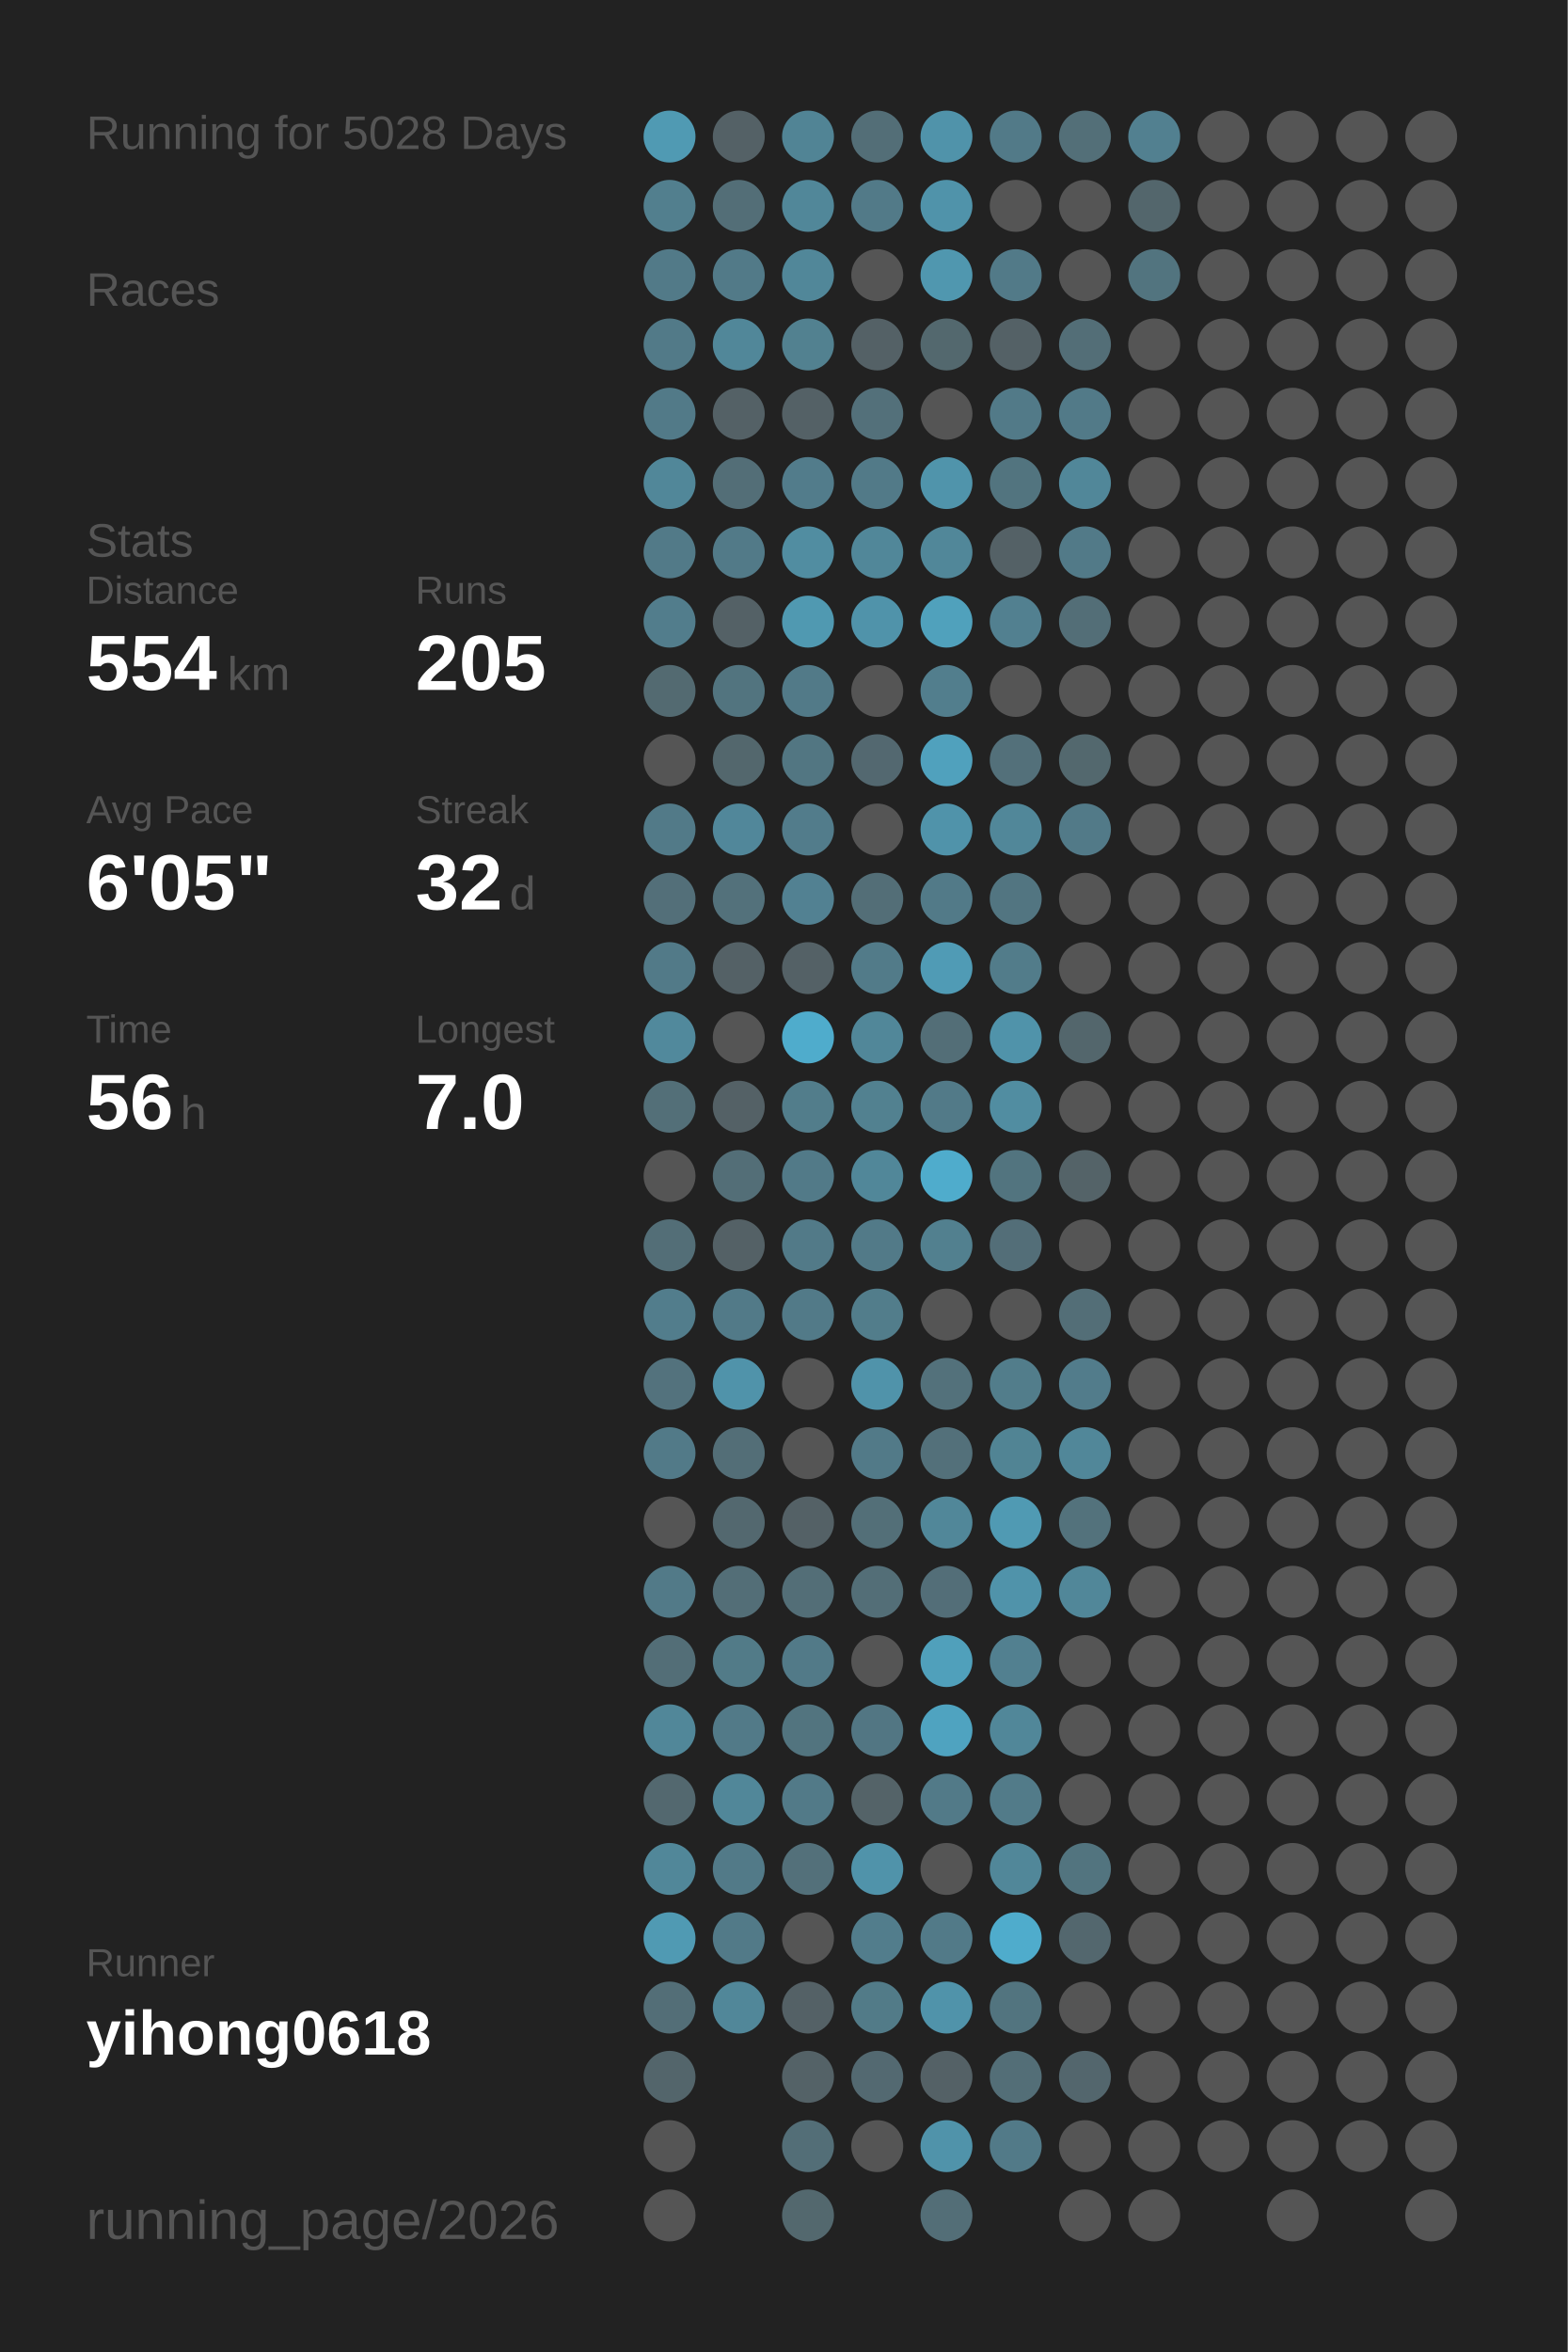
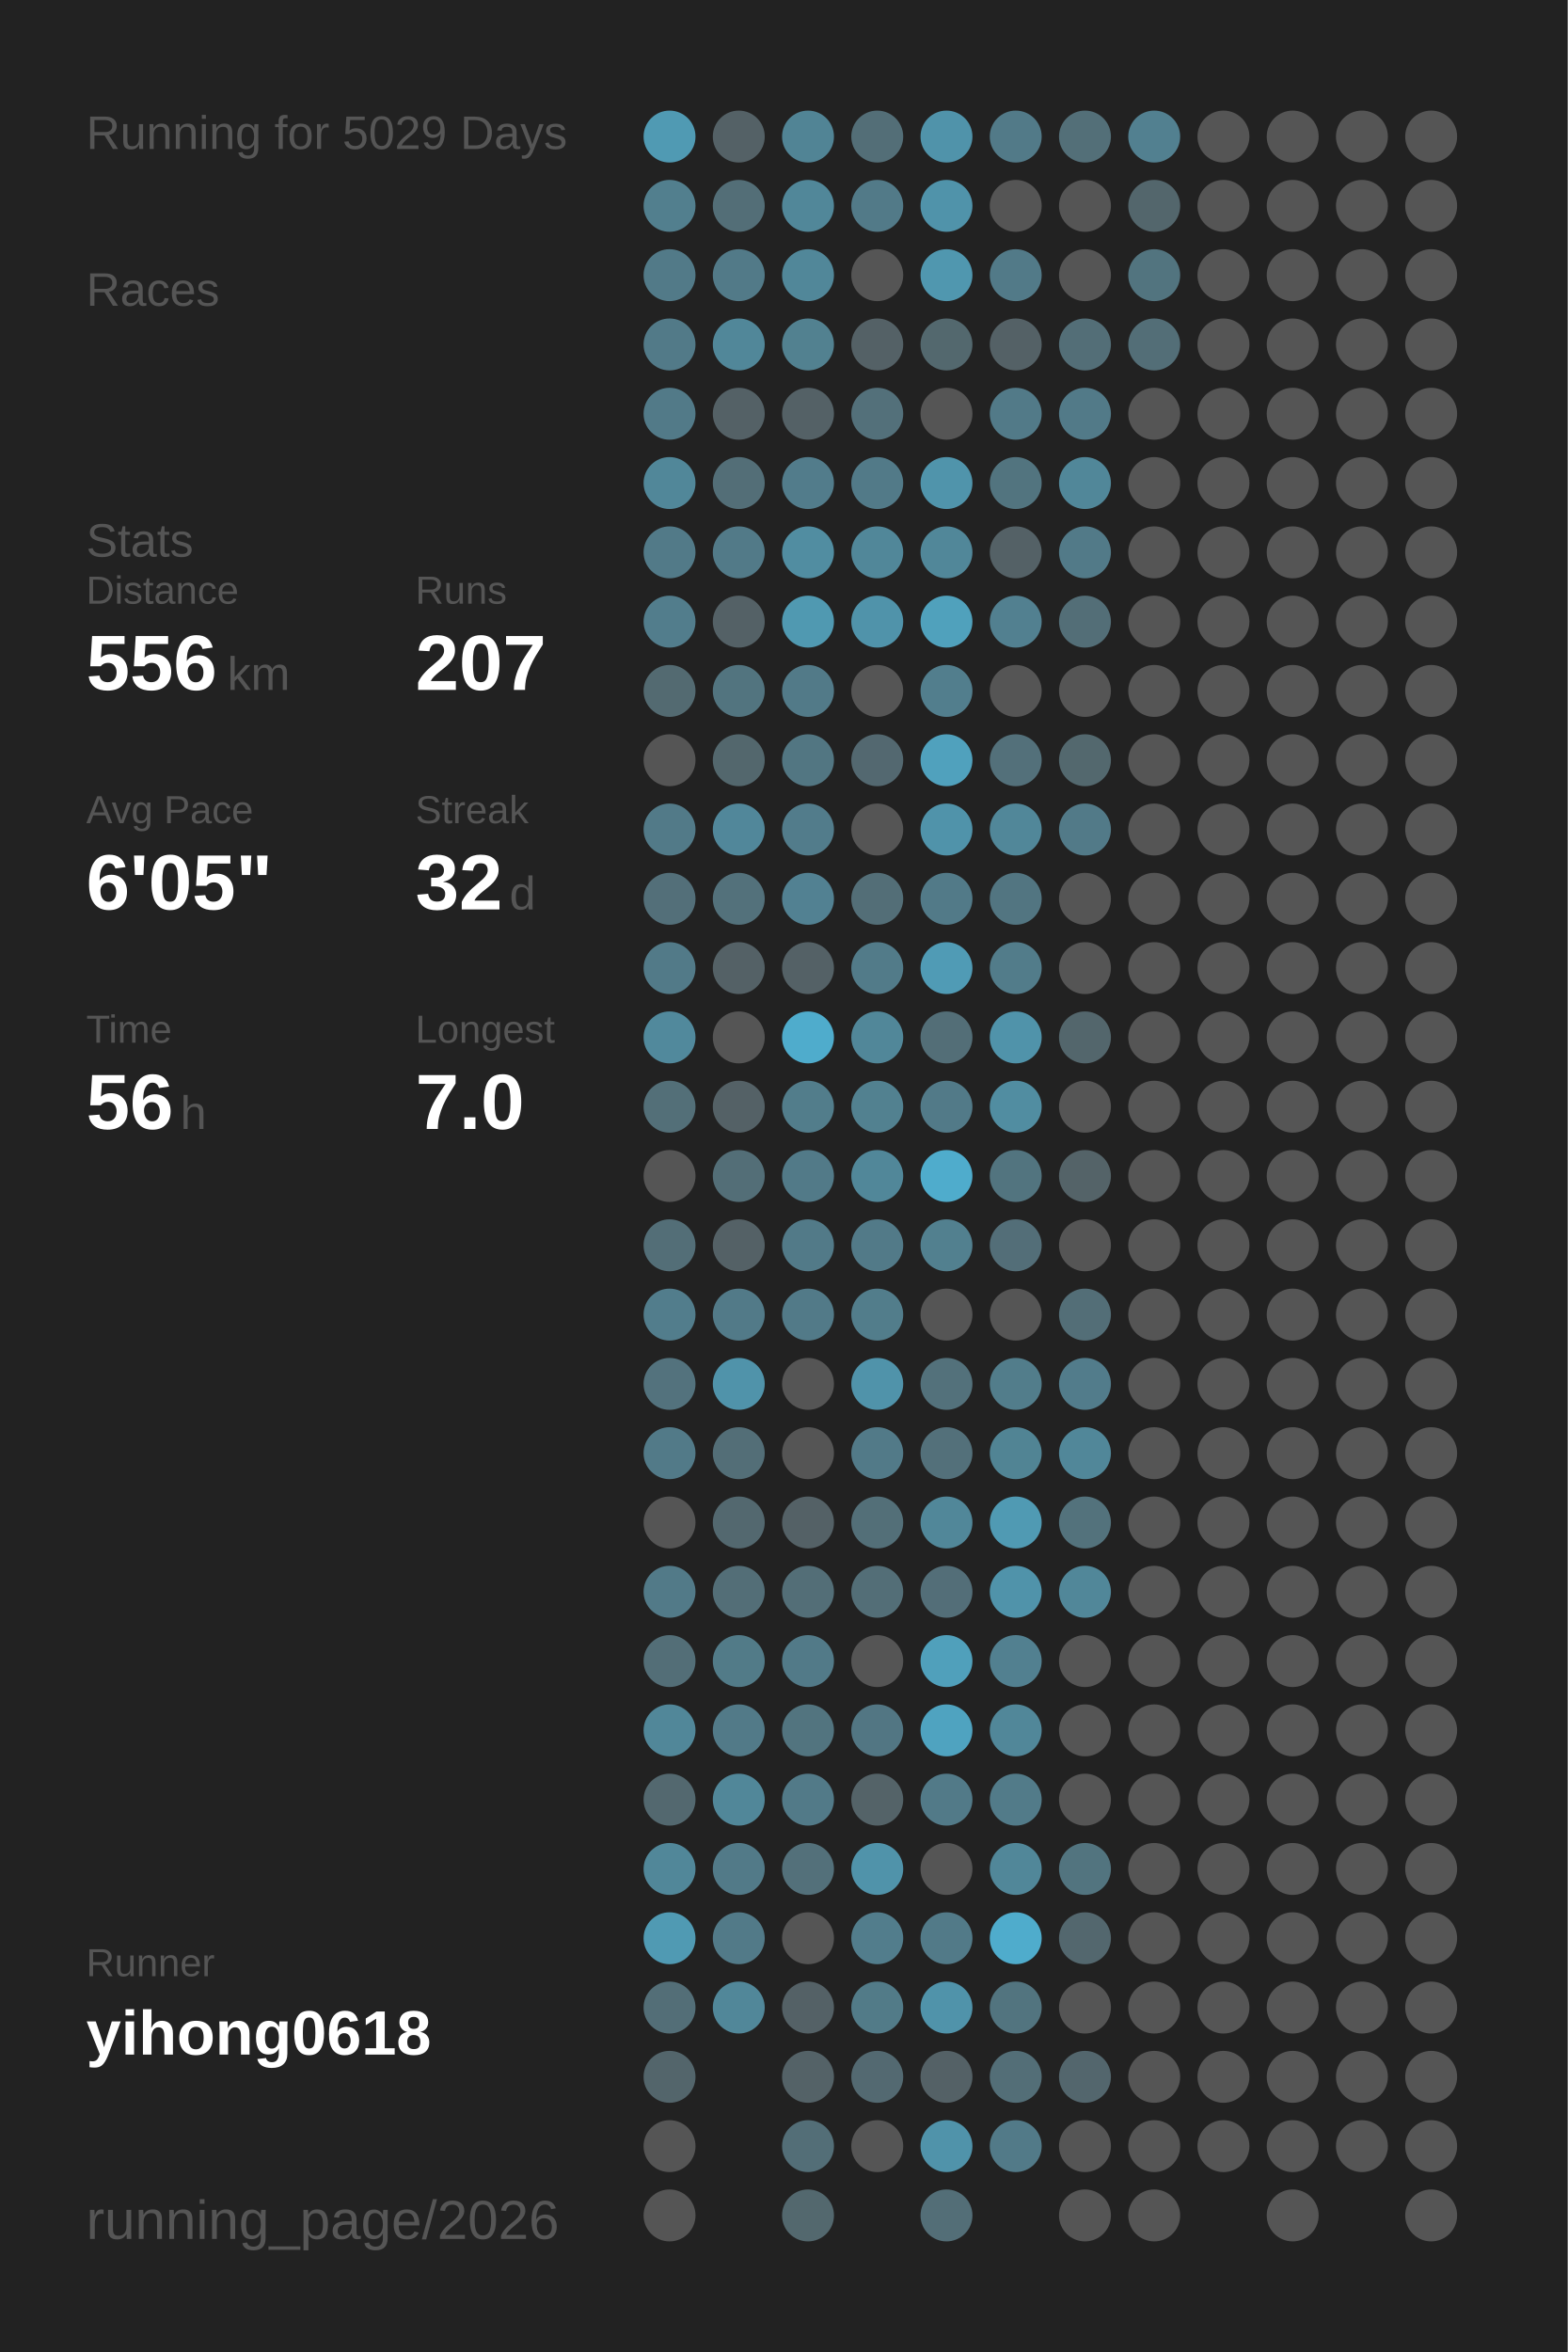
<svg xmlns="http://www.w3.org/2000/svg" baseProfile="full" height="300mm" version="1.1" viewBox="0,0,200,300" width="200mm">
  <defs />
  <rect fill="#222222" height="300" width="200" x="0" y="0" />
-   <text fill="#555555" style="font-size:6px; font-family:Arial;" x="11" y="19">Running for 5028 Days</text>
+   <text fill="#555555" style="font-size:6px; font-family:Arial;" x="11" y="19">Running for 5029 Days</text>
  <text fill="#555555" style="font-size:6px; font-family:Arial;" x="11" y="39">Races</text>
  <text fill="#555555" style="font-size:6px; font-family:Arial;" x="11" y="71">Stats</text>
  <text fill="#555555" style="font-size:5px; font-family:Arial;" x="11" y="77">Distance</text>
-   <text fill="#FFFFFF" style="font-size:10px; font-family:Arial; font-weight:bold;" x="11" y="88">554</text>
+   <text fill="#FFFFFF" style="font-size:10px; font-family:Arial; font-weight:bold;" x="11" y="88">556</text>
  <text fill="#555555" style="font-size:6px; font-family:Arial;" x="29" y="88">km</text>
  <text fill="#555555" style="font-size:5px; font-family:Arial;" x="53" y="77">Runs</text>
-   <text fill="#FFFFFF" style="font-size:10px; font-family:Arial; font-weight:bold;" x="53" y="88">205</text>
+   <text fill="#FFFFFF" style="font-size:10px; font-family:Arial; font-weight:bold;" x="53" y="88">207</text>
  <text fill="#555555" style="font-size:5px; font-family:Arial;" x="11" y="105">Avg Pace</text>
  <text fill="#FFFFFF" style="font-size:10px; font-family:Arial; font-weight:bold;" x="11" y="116">6'05"</text>
  <text fill="#555555" style="font-size:5px; font-family:Arial;" x="53" y="105">Streak</text>
  <text fill="#FFFFFF" style="font-size:10px; font-family:Arial; font-weight:bold;" x="53" y="116">32</text>
  <text fill="#555555" style="font-size:6px; font-family:Arial;" x="65" y="116">d</text>
  <text fill="#555555" style="font-size:5px; font-family:Arial;" x="11" y="133">Time</text>
  <text fill="#FFFFFF" style="font-size:10px; font-family:Arial; font-weight:bold;" x="11" y="144">56</text>
  <text fill="#555555" style="font-size:6px; font-family:Arial;" x="23" y="144">h</text>
  <text fill="#555555" style="font-size:5px; font-family:Arial;" x="53" y="133">Longest</text>
  <text fill="#FFFFFF" style="font-size:10px; font-family:Arial; font-weight:bold;" x="53" y="144">7.0</text>
  <text fill="#555555" style="font-size:5px; font-family:Arial;" x="11" y="252.065">Runner</text>
  <text fill="#FFFFFF" style="font-size:8px; font-family:Arial; font-weight:bold;" x="11" y="262.065">yihong0618</text>
  <text fill="#555555" style="font-size:7px; font-family:Arial;" x="11" y="285.581">running_page/2026</text>
  <circle cx="85.417" cy="17.419" fill="#509ab3" r="3.312" />
  <circle cx="85.417" cy="26.258" fill="#527f8e" r="3.312" />
  <circle cx="85.417" cy="35.097" fill="#527a88" r="3.312" />
  <circle cx="85.417" cy="43.935" fill="#527a88" r="3.312" />
  <circle cx="85.417" cy="52.774" fill="#527a88" r="3.312" />
  <circle cx="85.417" cy="61.613" fill="#518799" r="3.312" />
  <circle cx="85.417" cy="70.452" fill="#527a88" r="3.312" />
  <circle cx="85.417" cy="79.29" fill="#527d8c" r="3.312" />
  <circle cx="85.417" cy="88.129" fill="#536a71" r="3.312" />
  <circle cx="85.417" cy="96.968" fill="#555555" r="3.312" />
  <circle cx="85.417" cy="105.806" fill="#527a88" r="3.312" />
  <circle cx="85.417" cy="114.645" fill="#536f79" r="3.312" />
  <circle cx="85.417" cy="123.484" fill="#527a88" r="3.312" />
  <circle cx="85.417" cy="132.323" fill="#51899c" r="3.312" />
  <circle cx="85.417" cy="141.161" fill="#536f78" r="3.312" />
  <circle cx="85.417" cy="150" fill="#555555" r="3.312" />
  <circle cx="85.417" cy="158.839" fill="#536e77" r="3.312" />
  <circle cx="85.417" cy="167.677" fill="#527d8c" r="3.312" />
  <circle cx="85.417" cy="176.516" fill="#53727d" r="3.312" />
  <circle cx="85.417" cy="185.355" fill="#527a88" r="3.312" />
  <circle cx="85.417" cy="194.194" fill="#555555" r="3.312" />
  <circle cx="85.417" cy="203.032" fill="#527a88" r="3.312" />
  <circle cx="85.417" cy="211.871" fill="#536e77" r="3.312" />
  <circle cx="85.417" cy="220.71" fill="#518799" r="3.312" />
  <circle cx="85.417" cy="229.548" fill="#53686f" r="3.312" />
  <circle cx="85.417" cy="238.387" fill="#518799" r="3.312" />
  <circle cx="85.417" cy="247.226" fill="#509ab3" r="3.312" />
  <circle cx="85.417" cy="256.065" fill="#536e77" r="3.312" />
  <circle cx="85.417" cy="264.903" fill="#53656b" r="3.312" />
  <circle cx="85.417" cy="273.742" fill="#555555" r="3.312" />
  <circle cx="85.417" cy="282.581" fill="#555555" r="3.312" />
  <circle cx="94.25" cy="17.419" fill="#546166" r="3.312" />
  <circle cx="94.25" cy="26.258" fill="#536e77" r="3.312" />
  <circle cx="94.25" cy="35.097" fill="#527a88" r="3.312" />
  <circle cx="94.25" cy="43.935" fill="#518799" r="3.312" />
  <circle cx="94.25" cy="52.774" fill="#546166" r="3.312" />
  <circle cx="94.25" cy="61.613" fill="#536e77" r="3.312" />
  <circle cx="94.25" cy="70.452" fill="#527a88" r="3.312" />
  <circle cx="94.25" cy="79.29" fill="#546166" r="3.312" />
  <circle cx="94.25" cy="88.129" fill="#52747f" r="3.312" />
  <circle cx="94.25" cy="96.968" fill="#53676d" r="3.312" />
  <circle cx="94.25" cy="105.806" fill="#51879a" r="3.312" />
  <circle cx="94.25" cy="114.645" fill="#53717b" r="3.312" />
  <circle cx="94.25" cy="123.484" fill="#546166" r="3.312" />
  <circle cx="94.25" cy="132.323" fill="#555555" r="3.312" />
  <circle cx="94.25" cy="141.161" fill="#546166" r="3.312" />
  <circle cx="94.25" cy="150" fill="#536e77" r="3.312" />
  <circle cx="94.25" cy="158.839" fill="#546166" r="3.312" />
  <circle cx="94.25" cy="167.677" fill="#527a88" r="3.312" />
  <circle cx="94.25" cy="176.516" fill="#5093aa" r="3.312" />
  <circle cx="94.25" cy="185.355" fill="#536e77" r="3.312" />
  <circle cx="94.25" cy="194.194" fill="#53686f" r="3.312" />
  <circle cx="94.25" cy="203.032" fill="#536e77" r="3.312" />
  <circle cx="94.25" cy="211.871" fill="#527b88" r="3.312" />
  <circle cx="94.25" cy="220.71" fill="#527a88" r="3.312" />
  <circle cx="94.25" cy="229.548" fill="#518799" r="3.312" />
  <circle cx="94.25" cy="238.387" fill="#527a88" r="3.312" />
  <circle cx="94.25" cy="247.226" fill="#527a88" r="3.312" />
  <circle cx="94.25" cy="256.065" fill="#518799" r="3.312" />
  <circle cx="103.083" cy="17.419" fill="#518495" r="3.312" />
  <circle cx="103.083" cy="26.258" fill="#518799" r="3.312" />
  <circle cx="103.083" cy="35.097" fill="#518799" r="3.312" />
  <circle cx="103.083" cy="43.935" fill="#528190" r="3.312" />
  <circle cx="103.083" cy="52.774" fill="#546166" r="3.312" />
  <circle cx="103.083" cy="61.613" fill="#527c8b" r="3.312" />
  <circle cx="103.083" cy="70.452" fill="#518da1" r="3.312" />
  <circle cx="103.083" cy="79.29" fill="#5099b1" r="3.312" />
  <circle cx="103.083" cy="88.129" fill="#527a88" r="3.312" />
  <circle cx="103.083" cy="96.968" fill="#527682" r="3.312" />
  <circle cx="103.083" cy="105.806" fill="#527c8b" r="3.312" />
  <circle cx="103.083" cy="114.645" fill="#528192" r="3.312" />
  <circle cx="103.083" cy="123.484" fill="#546166" r="3.312" />
  <circle cx="103.083" cy="132.323" fill="#4faccc" r="3.312" />
  <circle cx="103.083" cy="141.161" fill="#527d8b" r="3.312" />
  <circle cx="103.083" cy="150" fill="#527a88" r="3.312" />
  <circle cx="103.083" cy="158.839" fill="#527a88" r="3.312" />
  <circle cx="103.083" cy="167.677" fill="#527a88" r="3.312" />
  <circle cx="103.083" cy="176.516" fill="#555555" r="3.312" />
  <circle cx="103.083" cy="185.355" fill="#555555" r="3.312" />
  <circle cx="103.083" cy="194.194" fill="#546166" r="3.312" />
  <circle cx="103.083" cy="203.032" fill="#536e77" r="3.312" />
  <circle cx="103.083" cy="211.871" fill="#527a88" r="3.312" />
  <circle cx="103.083" cy="220.71" fill="#52747f" r="3.312" />
  <circle cx="103.083" cy="229.548" fill="#527a88" r="3.312" />
  <circle cx="103.083" cy="238.387" fill="#53707a" r="3.312" />
  <circle cx="103.083" cy="247.226" fill="#555555" r="3.312" />
  <circle cx="103.083" cy="256.065" fill="#546166" r="3.312" />
  <circle cx="103.083" cy="264.903" fill="#546267" r="3.312" />
  <circle cx="103.083" cy="273.742" fill="#536e77" r="3.312" />
  <circle cx="103.083" cy="282.581" fill="#53686e" r="3.312" />
  <circle cx="111.917" cy="17.419" fill="#536e77" r="3.312" />
  <circle cx="111.917" cy="26.258" fill="#527a88" r="3.312" />
  <circle cx="111.917" cy="35.097" fill="#555555" r="3.312" />
  <circle cx="111.917" cy="43.935" fill="#546166" r="3.312" />
  <circle cx="111.917" cy="52.774" fill="#53707a" r="3.312" />
  <circle cx="111.917" cy="61.613" fill="#527a88" r="3.312" />
  <circle cx="111.917" cy="70.452" fill="#518799" r="3.312" />
  <circle cx="111.917" cy="79.29" fill="#5093aa" r="3.312" />
  <circle cx="111.917" cy="88.129" fill="#555555" r="3.312" />
  <circle cx="111.917" cy="96.968" fill="#536870" r="3.312" />
  <circle cx="111.917" cy="105.806" fill="#555555" r="3.312" />
  <circle cx="111.917" cy="114.645" fill="#536e77" r="3.312" />
  <circle cx="111.917" cy="123.484" fill="#527b89" r="3.312" />
  <circle cx="111.917" cy="132.323" fill="#518799" r="3.312" />
  <circle cx="111.917" cy="141.161" fill="#528190" r="3.312" />
  <circle cx="111.917" cy="150" fill="#518799" r="3.312" />
  <circle cx="111.917" cy="158.839" fill="#527a88" r="3.312" />
  <circle cx="111.917" cy="167.677" fill="#527d8b" r="3.312" />
  <circle cx="111.917" cy="176.516" fill="#5093aa" r="3.312" />
  <circle cx="111.917" cy="185.355" fill="#527a88" r="3.312" />
  <circle cx="111.917" cy="194.194" fill="#536f78" r="3.312" />
  <circle cx="111.917" cy="203.032" fill="#536e77" r="3.312" />
  <circle cx="111.917" cy="211.871" fill="#555555" r="3.312" />
  <circle cx="111.917" cy="220.71" fill="#527683" r="3.312" />
  <circle cx="111.917" cy="229.548" fill="#546368" r="3.312" />
  <circle cx="111.917" cy="238.387" fill="#5093aa" r="3.312" />
  <circle cx="111.917" cy="247.226" fill="#527d8c" r="3.312" />
  <circle cx="111.917" cy="256.065" fill="#527b88" r="3.312" />
  <circle cx="111.917" cy="264.903" fill="#536971" r="3.312" />
  <circle cx="111.917" cy="273.742" fill="#555555" r="3.312" />
  <circle cx="120.75" cy="17.419" fill="#5093aa" r="3.312" />
  <circle cx="120.75" cy="26.258" fill="#5093aa" r="3.312" />
  <circle cx="120.75" cy="35.097" fill="#5097af" r="3.312" />
  <circle cx="120.75" cy="43.935" fill="#53686e" r="3.312" />
  <circle cx="120.75" cy="52.774" fill="#555555" r="3.312" />
  <circle cx="120.75" cy="61.613" fill="#5094ab" r="3.312" />
  <circle cx="120.75" cy="70.452" fill="#518799" r="3.312" />
  <circle cx="120.75" cy="79.29" fill="#50a1bc" r="3.312" />
  <circle cx="120.75" cy="88.129" fill="#527e8d" r="3.312" />
  <circle cx="120.75" cy="96.968" fill="#50a1bd" r="3.312" />
  <circle cx="120.75" cy="105.806" fill="#5093aa" r="3.312" />
  <circle cx="120.75" cy="114.645" fill="#527a88" r="3.312" />
  <circle cx="120.75" cy="123.484" fill="#509bb5" r="3.312" />
  <circle cx="120.75" cy="132.323" fill="#536e77" r="3.312" />
  <circle cx="120.75" cy="141.161" fill="#527a88" r="3.312" />
  <circle cx="120.75" cy="150" fill="#4faccc" r="3.312" />
  <circle cx="120.75" cy="158.839" fill="#52808f" r="3.312" />
  <circle cx="120.75" cy="167.677" fill="#555555" r="3.312" />
  <circle cx="120.75" cy="176.516" fill="#53717b" r="3.312" />
  <circle cx="120.75" cy="185.355" fill="#53707a" r="3.312" />
  <circle cx="120.75" cy="194.194" fill="#518799" r="3.312" />
  <circle cx="120.75" cy="203.032" fill="#536e78" r="3.312" />
  <circle cx="120.75" cy="211.871" fill="#50a0bb" r="3.312" />
  <circle cx="120.75" cy="220.71" fill="#4fa3c0" r="3.312" />
  <circle cx="120.75" cy="229.548" fill="#527a88" r="3.312" />
  <circle cx="120.75" cy="238.387" fill="#555555" r="3.312" />
  <circle cx="120.75" cy="247.226" fill="#527a88" r="3.312" />
  <circle cx="120.75" cy="256.065" fill="#5093aa" r="3.312" />
  <circle cx="120.75" cy="264.903" fill="#546166" r="3.312" />
  <circle cx="120.75" cy="273.742" fill="#5093aa" r="3.312" />
  <circle cx="120.75" cy="282.581" fill="#536e77" r="3.312" />
  <circle cx="129.583" cy="17.419" fill="#527a88" r="3.312" />
  <circle cx="129.583" cy="26.258" fill="#555555" r="3.312" />
  <circle cx="129.583" cy="35.097" fill="#527a88" r="3.312" />
  <circle cx="129.583" cy="43.935" fill="#546166" r="3.312" />
  <circle cx="129.583" cy="52.774" fill="#527a88" r="3.312" />
  <circle cx="129.583" cy="61.613" fill="#52747f" r="3.312" />
  <circle cx="129.583" cy="70.452" fill="#546166" r="3.312" />
  <circle cx="129.583" cy="79.29" fill="#528090" r="3.312" />
  <circle cx="129.583" cy="88.129" fill="#555555" r="3.312" />
  <circle cx="129.583" cy="96.968" fill="#53707a" r="3.312" />
  <circle cx="129.583" cy="105.806" fill="#518799" r="3.312" />
  <circle cx="129.583" cy="114.645" fill="#527581" r="3.312" />
  <circle cx="129.583" cy="123.484" fill="#527c8a" r="3.312" />
  <circle cx="129.583" cy="132.323" fill="#5093aa" r="3.312" />
  <circle cx="129.583" cy="141.161" fill="#518da1" r="3.312" />
  <circle cx="129.583" cy="150" fill="#52747f" r="3.312" />
  <circle cx="129.583" cy="158.839" fill="#536e78" r="3.312" />
  <circle cx="129.583" cy="167.677" fill="#555555" r="3.312" />
  <circle cx="129.583" cy="176.516" fill="#527d8b" r="3.312" />
  <circle cx="129.583" cy="185.355" fill="#518494" r="3.312" />
  <circle cx="129.583" cy="194.194" fill="#509ab3" r="3.312" />
  <circle cx="129.583" cy="203.032" fill="#5093aa" r="3.312" />
  <circle cx="129.583" cy="211.871" fill="#528090" r="3.312" />
  <circle cx="129.583" cy="220.71" fill="#518799" r="3.312" />
  <circle cx="129.583" cy="229.548" fill="#527b89" r="3.312" />
  <circle cx="129.583" cy="238.387" fill="#518799" r="3.312" />
  <circle cx="129.583" cy="247.226" fill="#4faccc" r="3.312" />
  <circle cx="129.583" cy="256.065" fill="#52747f" r="3.312" />
  <circle cx="129.583" cy="264.903" fill="#536e77" r="3.312" />
  <circle cx="129.583" cy="273.742" fill="#527a88" r="3.312" />
  <circle cx="138.417" cy="17.419" fill="#536f78" r="3.312" />
  <circle cx="138.417" cy="26.258" fill="#555555" r="3.312" />
  <circle cx="138.417" cy="35.097" fill="#555555" r="3.312" />
  <circle cx="138.417" cy="43.935" fill="#536e77" r="3.312" />
  <circle cx="138.417" cy="52.774" fill="#527a88" r="3.312" />
  <circle cx="138.417" cy="61.613" fill="#518799" r="3.312" />
  <circle cx="138.417" cy="70.452" fill="#527a88" r="3.312" />
  <circle cx="138.417" cy="79.29" fill="#536e77" r="3.312" />
  <circle cx="138.417" cy="88.129" fill="#555555" r="3.312" />
  <circle cx="138.417" cy="96.968" fill="#53686e" r="3.312" />
  <circle cx="138.417" cy="105.806" fill="#527a88" r="3.312" />
  <circle cx="138.417" cy="114.645" fill="#555555" r="3.312" />
  <circle cx="138.417" cy="123.484" fill="#555555" r="3.312" />
  <circle cx="138.417" cy="132.323" fill="#53666c" r="3.312" />
  <circle cx="138.417" cy="141.161" fill="#555555" r="3.312" />
  <circle cx="138.417" cy="150" fill="#546368" r="3.312" />
  <circle cx="138.417" cy="158.839" fill="#555555" r="3.312" />
  <circle cx="138.417" cy="167.677" fill="#536e77" r="3.312" />
  <circle cx="138.417" cy="176.516" fill="#527c8b" r="3.312" />
  <circle cx="138.417" cy="185.355" fill="#518799" r="3.312" />
  <circle cx="138.417" cy="194.194" fill="#53727c" r="3.312" />
  <circle cx="138.417" cy="203.032" fill="#518799" r="3.312" />
  <circle cx="138.417" cy="211.871" fill="#555555" r="3.312" />
  <circle cx="138.417" cy="220.71" fill="#555555" r="3.312" />
  <circle cx="138.417" cy="229.548" fill="#555555" r="3.312" />
  <circle cx="138.417" cy="238.387" fill="#52747f" r="3.312" />
  <circle cx="138.417" cy="247.226" fill="#53676e" r="3.312" />
  <circle cx="138.417" cy="256.065" fill="#555555" r="3.312" />
  <circle cx="138.417" cy="264.903" fill="#53666d" r="3.312" />
  <circle cx="138.417" cy="273.742" fill="#555555" r="3.312" />
  <circle cx="138.417" cy="282.581" fill="#555555" r="3.312" />
  <circle cx="147.25" cy="17.419" fill="#528090" r="3.312" />
  <circle cx="147.25" cy="26.258" fill="#53666c" r="3.312" />
  <circle cx="147.25" cy="35.097" fill="#52747f" r="3.312" />
-   <circle cx="147.25" cy="43.935" fill="#555555" r="3.312" />
+   <circle cx="147.25" cy="43.935" fill="#536e77" r="3.312" />
  <circle cx="147.25" cy="52.774" fill="#555555" r="3.312" />
  <circle cx="147.25" cy="61.613" fill="#555555" r="3.312" />
  <circle cx="147.25" cy="70.452" fill="#555555" r="3.312" />
  <circle cx="147.25" cy="79.29" fill="#555555" r="3.312" />
  <circle cx="147.25" cy="88.129" fill="#555555" r="3.312" />
  <circle cx="147.25" cy="96.968" fill="#555555" r="3.312" />
  <circle cx="147.25" cy="105.806" fill="#555555" r="3.312" />
  <circle cx="147.25" cy="114.645" fill="#555555" r="3.312" />
  <circle cx="147.25" cy="123.484" fill="#555555" r="3.312" />
  <circle cx="147.25" cy="132.323" fill="#555555" r="3.312" />
  <circle cx="147.25" cy="141.161" fill="#555555" r="3.312" />
  <circle cx="147.25" cy="150" fill="#555555" r="3.312" />
  <circle cx="147.25" cy="158.839" fill="#555555" r="3.312" />
  <circle cx="147.25" cy="167.677" fill="#555555" r="3.312" />
  <circle cx="147.25" cy="176.516" fill="#555555" r="3.312" />
  <circle cx="147.25" cy="185.355" fill="#555555" r="3.312" />
  <circle cx="147.25" cy="194.194" fill="#555555" r="3.312" />
  <circle cx="147.25" cy="203.032" fill="#555555" r="3.312" />
  <circle cx="147.25" cy="211.871" fill="#555555" r="3.312" />
  <circle cx="147.25" cy="220.71" fill="#555555" r="3.312" />
  <circle cx="147.25" cy="229.548" fill="#555555" r="3.312" />
  <circle cx="147.25" cy="238.387" fill="#555555" r="3.312" />
  <circle cx="147.25" cy="247.226" fill="#555555" r="3.312" />
  <circle cx="147.25" cy="256.065" fill="#555555" r="3.312" />
  <circle cx="147.25" cy="264.903" fill="#555555" r="3.312" />
  <circle cx="147.25" cy="273.742" fill="#555555" r="3.312" />
  <circle cx="147.25" cy="282.581" fill="#555555" r="3.312" />
  <circle cx="156.083" cy="17.419" fill="#555555" r="3.312" />
  <circle cx="156.083" cy="26.258" fill="#555555" r="3.312" />
  <circle cx="156.083" cy="35.097" fill="#555555" r="3.312" />
  <circle cx="156.083" cy="43.935" fill="#555555" r="3.312" />
  <circle cx="156.083" cy="52.774" fill="#555555" r="3.312" />
  <circle cx="156.083" cy="61.613" fill="#555555" r="3.312" />
  <circle cx="156.083" cy="70.452" fill="#555555" r="3.312" />
  <circle cx="156.083" cy="79.29" fill="#555555" r="3.312" />
  <circle cx="156.083" cy="88.129" fill="#555555" r="3.312" />
  <circle cx="156.083" cy="96.968" fill="#555555" r="3.312" />
  <circle cx="156.083" cy="105.806" fill="#555555" r="3.312" />
  <circle cx="156.083" cy="114.645" fill="#555555" r="3.312" />
  <circle cx="156.083" cy="123.484" fill="#555555" r="3.312" />
  <circle cx="156.083" cy="132.323" fill="#555555" r="3.312" />
  <circle cx="156.083" cy="141.161" fill="#555555" r="3.312" />
  <circle cx="156.083" cy="150" fill="#555555" r="3.312" />
  <circle cx="156.083" cy="158.839" fill="#555555" r="3.312" />
  <circle cx="156.083" cy="167.677" fill="#555555" r="3.312" />
  <circle cx="156.083" cy="176.516" fill="#555555" r="3.312" />
  <circle cx="156.083" cy="185.355" fill="#555555" r="3.312" />
  <circle cx="156.083" cy="194.194" fill="#555555" r="3.312" />
  <circle cx="156.083" cy="203.032" fill="#555555" r="3.312" />
  <circle cx="156.083" cy="211.871" fill="#555555" r="3.312" />
  <circle cx="156.083" cy="220.71" fill="#555555" r="3.312" />
  <circle cx="156.083" cy="229.548" fill="#555555" r="3.312" />
  <circle cx="156.083" cy="238.387" fill="#555555" r="3.312" />
  <circle cx="156.083" cy="247.226" fill="#555555" r="3.312" />
  <circle cx="156.083" cy="256.065" fill="#555555" r="3.312" />
  <circle cx="156.083" cy="264.903" fill="#555555" r="3.312" />
  <circle cx="156.083" cy="273.742" fill="#555555" r="3.312" />
  <circle cx="164.917" cy="17.419" fill="#555555" r="3.312" />
  <circle cx="164.917" cy="26.258" fill="#555555" r="3.312" />
  <circle cx="164.917" cy="35.097" fill="#555555" r="3.312" />
  <circle cx="164.917" cy="43.935" fill="#555555" r="3.312" />
  <circle cx="164.917" cy="52.774" fill="#555555" r="3.312" />
  <circle cx="164.917" cy="61.613" fill="#555555" r="3.312" />
  <circle cx="164.917" cy="70.452" fill="#555555" r="3.312" />
  <circle cx="164.917" cy="79.29" fill="#555555" r="3.312" />
  <circle cx="164.917" cy="88.129" fill="#555555" r="3.312" />
  <circle cx="164.917" cy="96.968" fill="#555555" r="3.312" />
  <circle cx="164.917" cy="105.806" fill="#555555" r="3.312" />
  <circle cx="164.917" cy="114.645" fill="#555555" r="3.312" />
  <circle cx="164.917" cy="123.484" fill="#555555" r="3.312" />
  <circle cx="164.917" cy="132.323" fill="#555555" r="3.312" />
  <circle cx="164.917" cy="141.161" fill="#555555" r="3.312" />
  <circle cx="164.917" cy="150" fill="#555555" r="3.312" />
  <circle cx="164.917" cy="158.839" fill="#555555" r="3.312" />
  <circle cx="164.917" cy="167.677" fill="#555555" r="3.312" />
  <circle cx="164.917" cy="176.516" fill="#555555" r="3.312" />
  <circle cx="164.917" cy="185.355" fill="#555555" r="3.312" />
  <circle cx="164.917" cy="194.194" fill="#555555" r="3.312" />
  <circle cx="164.917" cy="203.032" fill="#555555" r="3.312" />
  <circle cx="164.917" cy="211.871" fill="#555555" r="3.312" />
  <circle cx="164.917" cy="220.71" fill="#555555" r="3.312" />
  <circle cx="164.917" cy="229.548" fill="#555555" r="3.312" />
  <circle cx="164.917" cy="238.387" fill="#555555" r="3.312" />
  <circle cx="164.917" cy="247.226" fill="#555555" r="3.312" />
  <circle cx="164.917" cy="256.065" fill="#555555" r="3.312" />
  <circle cx="164.917" cy="264.903" fill="#555555" r="3.312" />
  <circle cx="164.917" cy="273.742" fill="#555555" r="3.312" />
  <circle cx="164.917" cy="282.581" fill="#555555" r="3.312" />
  <circle cx="173.75" cy="17.419" fill="#555555" r="3.312" />
  <circle cx="173.75" cy="26.258" fill="#555555" r="3.312" />
  <circle cx="173.75" cy="35.097" fill="#555555" r="3.312" />
  <circle cx="173.75" cy="43.935" fill="#555555" r="3.312" />
  <circle cx="173.75" cy="52.774" fill="#555555" r="3.312" />
  <circle cx="173.75" cy="61.613" fill="#555555" r="3.312" />
  <circle cx="173.75" cy="70.452" fill="#555555" r="3.312" />
  <circle cx="173.75" cy="79.29" fill="#555555" r="3.312" />
  <circle cx="173.75" cy="88.129" fill="#555555" r="3.312" />
  <circle cx="173.75" cy="96.968" fill="#555555" r="3.312" />
  <circle cx="173.75" cy="105.806" fill="#555555" r="3.312" />
  <circle cx="173.75" cy="114.645" fill="#555555" r="3.312" />
  <circle cx="173.75" cy="123.484" fill="#555555" r="3.312" />
  <circle cx="173.75" cy="132.323" fill="#555555" r="3.312" />
  <circle cx="173.75" cy="141.161" fill="#555555" r="3.312" />
  <circle cx="173.75" cy="150" fill="#555555" r="3.312" />
  <circle cx="173.75" cy="158.839" fill="#555555" r="3.312" />
  <circle cx="173.75" cy="167.677" fill="#555555" r="3.312" />
  <circle cx="173.75" cy="176.516" fill="#555555" r="3.312" />
  <circle cx="173.75" cy="185.355" fill="#555555" r="3.312" />
  <circle cx="173.75" cy="194.194" fill="#555555" r="3.312" />
  <circle cx="173.75" cy="203.032" fill="#555555" r="3.312" />
  <circle cx="173.75" cy="211.871" fill="#555555" r="3.312" />
  <circle cx="173.75" cy="220.71" fill="#555555" r="3.312" />
  <circle cx="173.75" cy="229.548" fill="#555555" r="3.312" />
  <circle cx="173.75" cy="238.387" fill="#555555" r="3.312" />
  <circle cx="173.75" cy="247.226" fill="#555555" r="3.312" />
  <circle cx="173.75" cy="256.065" fill="#555555" r="3.312" />
  <circle cx="173.75" cy="264.903" fill="#555555" r="3.312" />
  <circle cx="173.75" cy="273.742" fill="#555555" r="3.312" />
  <circle cx="182.583" cy="17.419" fill="#555555" r="3.312" />
  <circle cx="182.583" cy="26.258" fill="#555555" r="3.312" />
  <circle cx="182.583" cy="35.097" fill="#555555" r="3.312" />
  <circle cx="182.583" cy="43.935" fill="#555555" r="3.312" />
  <circle cx="182.583" cy="52.774" fill="#555555" r="3.312" />
  <circle cx="182.583" cy="61.613" fill="#555555" r="3.312" />
  <circle cx="182.583" cy="70.452" fill="#555555" r="3.312" />
  <circle cx="182.583" cy="79.29" fill="#555555" r="3.312" />
  <circle cx="182.583" cy="88.129" fill="#555555" r="3.312" />
  <circle cx="182.583" cy="96.968" fill="#555555" r="3.312" />
  <circle cx="182.583" cy="105.806" fill="#555555" r="3.312" />
  <circle cx="182.583" cy="114.645" fill="#555555" r="3.312" />
  <circle cx="182.583" cy="123.484" fill="#555555" r="3.312" />
  <circle cx="182.583" cy="132.323" fill="#555555" r="3.312" />
  <circle cx="182.583" cy="141.161" fill="#555555" r="3.312" />
  <circle cx="182.583" cy="150" fill="#555555" r="3.312" />
  <circle cx="182.583" cy="158.839" fill="#555555" r="3.312" />
  <circle cx="182.583" cy="167.677" fill="#555555" r="3.312" />
  <circle cx="182.583" cy="176.516" fill="#555555" r="3.312" />
  <circle cx="182.583" cy="185.355" fill="#555555" r="3.312" />
  <circle cx="182.583" cy="194.194" fill="#555555" r="3.312" />
  <circle cx="182.583" cy="203.032" fill="#555555" r="3.312" />
  <circle cx="182.583" cy="211.871" fill="#555555" r="3.312" />
  <circle cx="182.583" cy="220.71" fill="#555555" r="3.312" />
  <circle cx="182.583" cy="229.548" fill="#555555" r="3.312" />
  <circle cx="182.583" cy="238.387" fill="#555555" r="3.312" />
  <circle cx="182.583" cy="247.226" fill="#555555" r="3.312" />
  <circle cx="182.583" cy="256.065" fill="#555555" r="3.312" />
  <circle cx="182.583" cy="264.903" fill="#555555" r="3.312" />
  <circle cx="182.583" cy="273.742" fill="#555555" r="3.312" />
  <circle cx="182.583" cy="282.581" fill="#555555" r="3.312" />
</svg>
